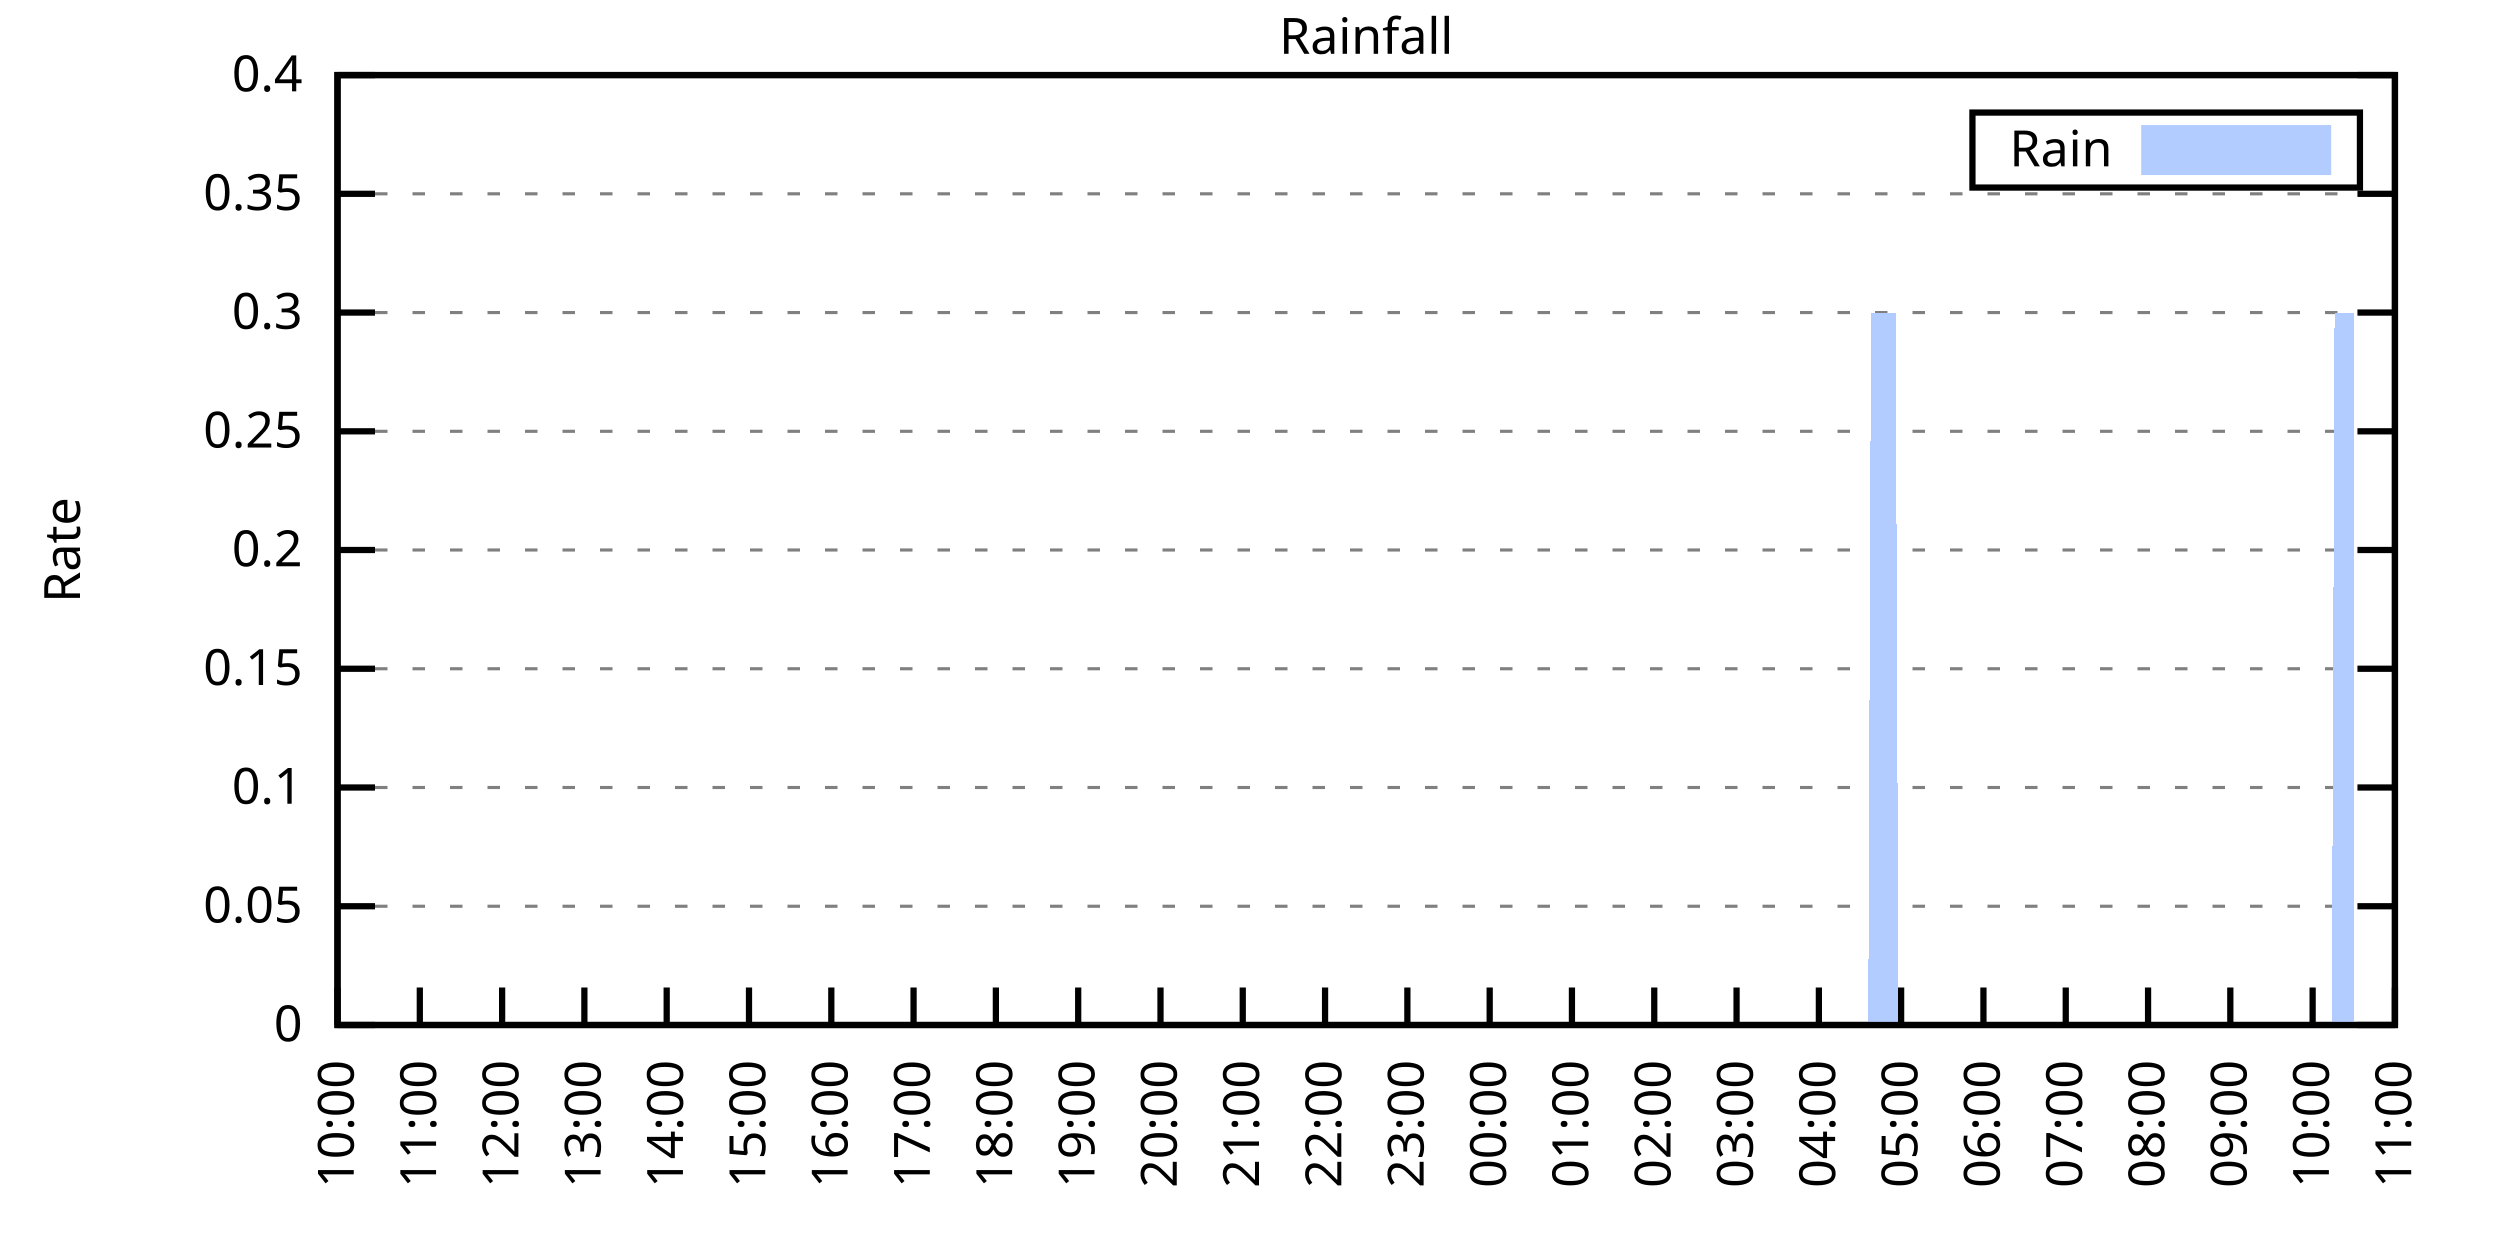
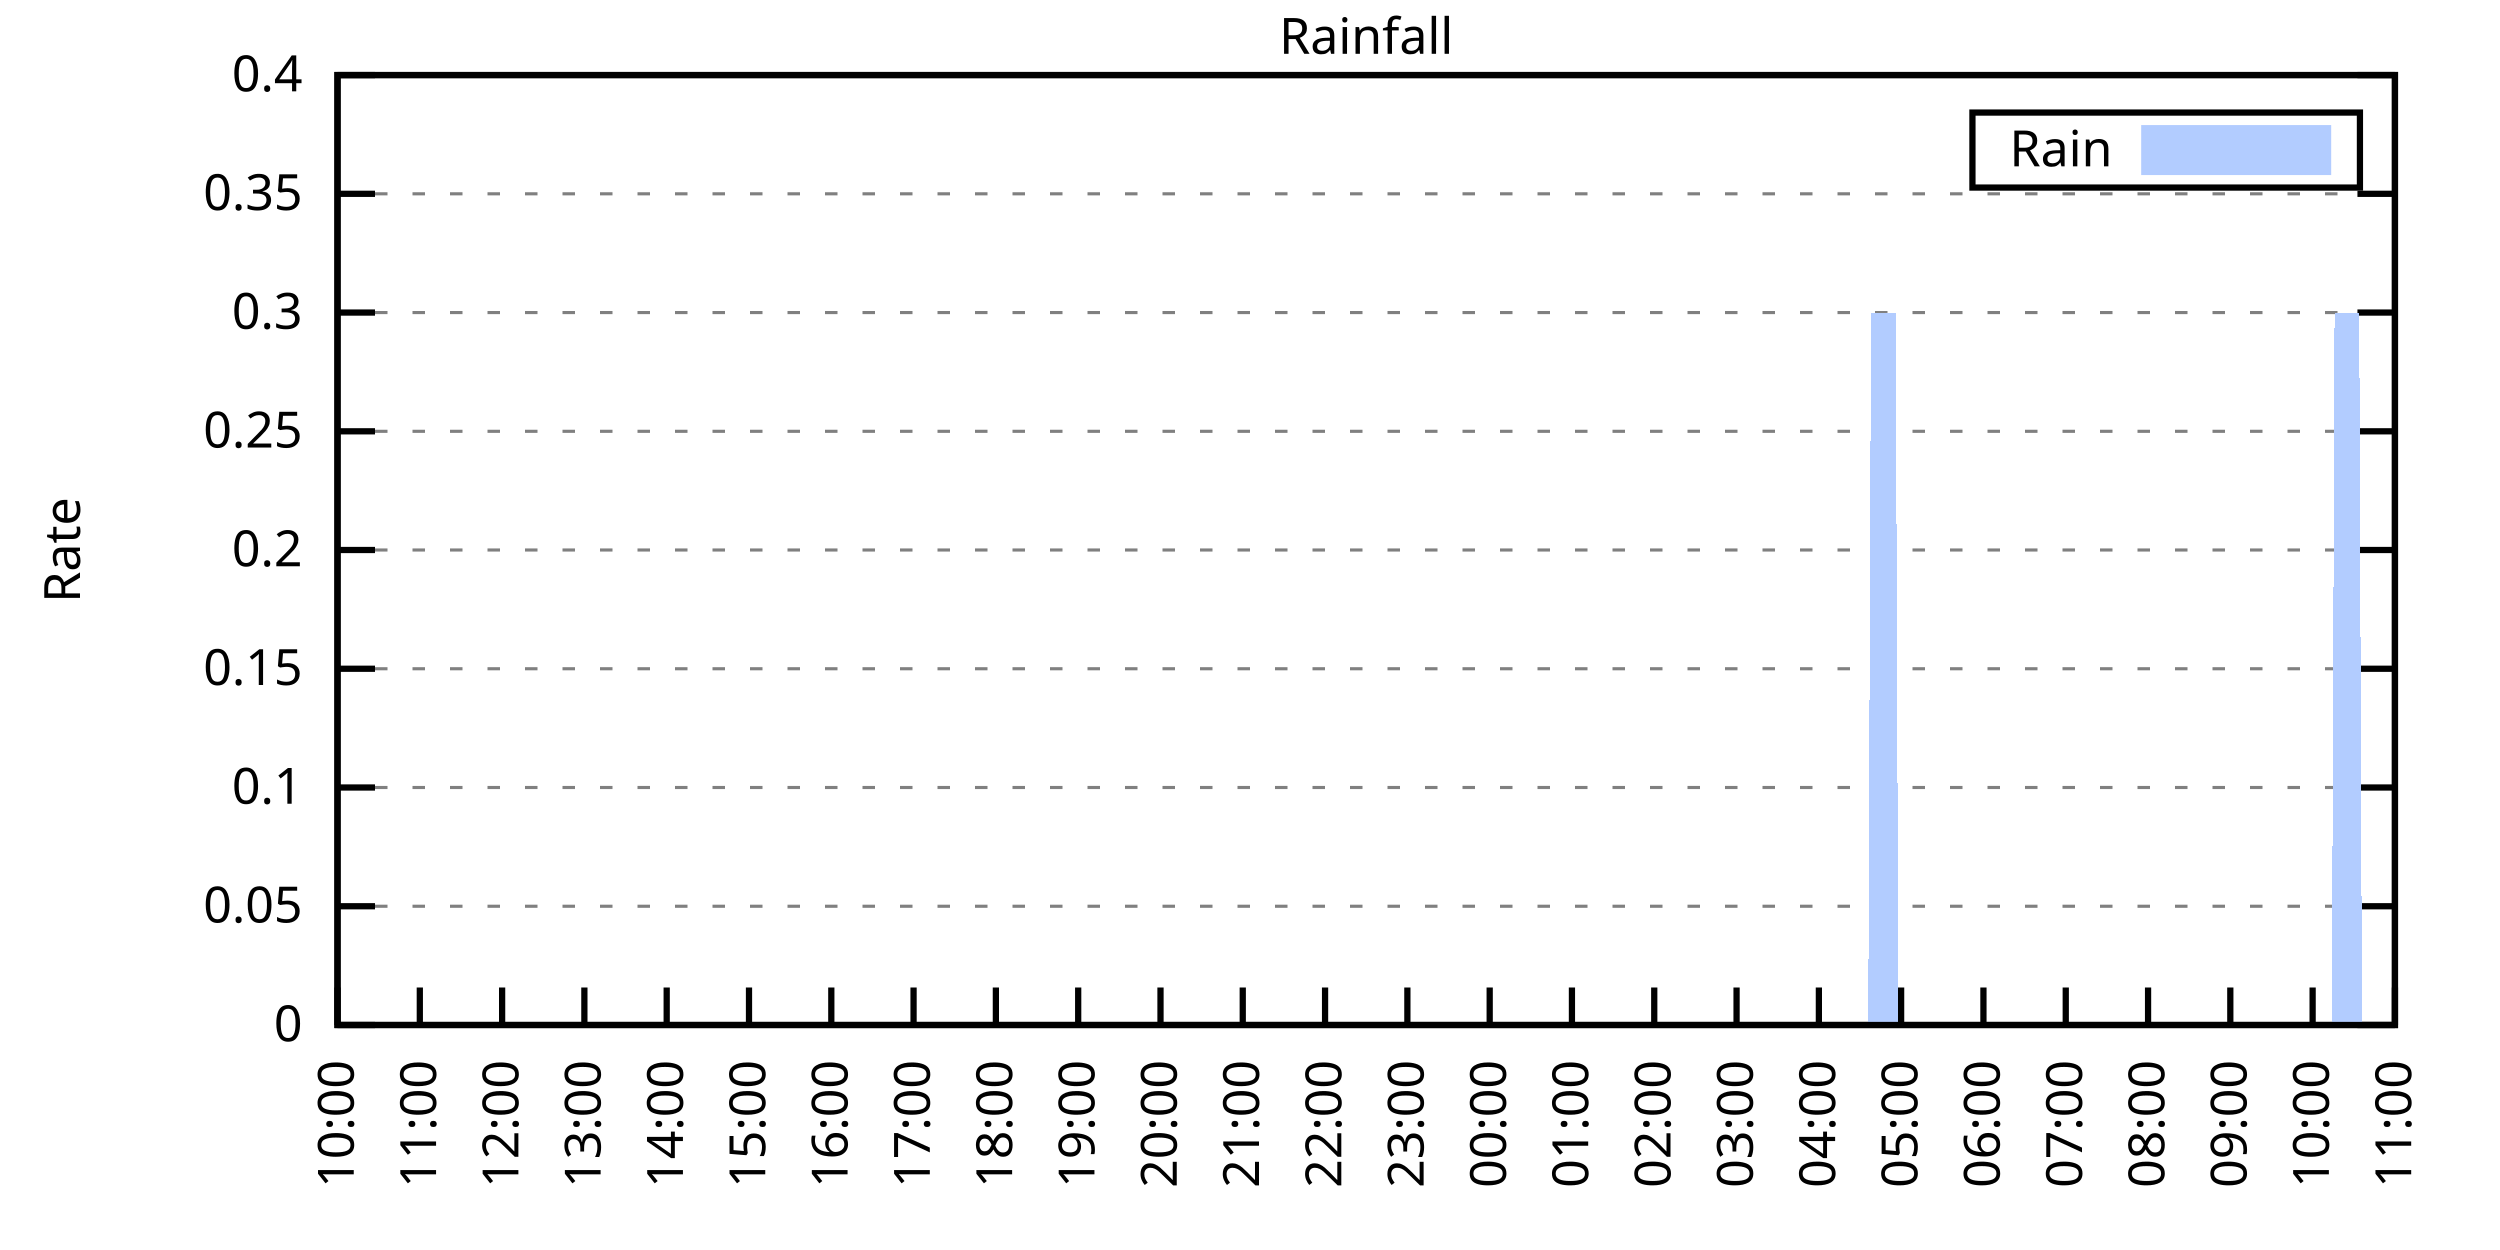
<svg xmlns="http://www.w3.org/2000/svg" xmlns:xlink="http://www.w3.org/1999/xlink" width="400" height="200" viewBox="0 0 400 200">
  <g id="gnuplot_canvas">
    <rect x="0" y="0" width="400" height="200" fill="none" />
    <defs>
      <circle id="gpDot" r="0.5" stroke-width="0.5" stroke="currentColor" />
      <path id="gpPt0" stroke-width="0.333" stroke="currentColor" d="M-1,0 h2 M0,-1 v2" />
      <path id="gpPt1" stroke-width="0.333" stroke="currentColor" d="M-1,-1 L1,1 M1,-1 L-1,1" />
      <path id="gpPt2" stroke-width="0.333" stroke="currentColor" d="M-1,0 L1,0 M0,-1 L0,1 M-1,-1 L1,1 M-1,1 L1,-1" />
      <rect id="gpPt3" stroke-width="0.333" stroke="currentColor" x="-1" y="-1" width="2" height="2" />
      <rect id="gpPt4" stroke-width="0.333" stroke="currentColor" fill="currentColor" x="-1" y="-1" width="2" height="2" />
      <circle id="gpPt5" stroke-width="0.333" stroke="currentColor" cx="0" cy="0" r="1" />
      <use xlink:href="#gpPt5" id="gpPt6" fill="currentColor" stroke="none" />
      <path id="gpPt7" stroke-width="0.333" stroke="currentColor" d="M0,-1.33 L-1.33,0.67 L1.33,0.67 z" />
      <use xlink:href="#gpPt7" id="gpPt8" fill="currentColor" stroke="none" />
      <use xlink:href="#gpPt7" id="gpPt9" stroke="currentColor" transform="rotate(180)" />
      <use xlink:href="#gpPt9" id="gpPt10" fill="currentColor" stroke="none" />
      <use xlink:href="#gpPt3" id="gpPt11" stroke="currentColor" transform="rotate(45)" />
      <use xlink:href="#gpPt11" id="gpPt12" fill="currentColor" stroke="none" />
      <path id="gpPt13" stroke-width="0.333" stroke="currentColor" d="M0,1.330 L1.265,0.411 L0.782,-1.067 L-0.782,-1.076 L-1.265,0.411 z" />
      <use xlink:href="#gpPt13" id="gpPt14" fill="currentColor" stroke="none" />
      <filter id="textbox" filterUnits="objectBoundingBox" x="0" y="0" height="1" width="1">
        <feFlood flood-color="white" flood-opacity="1" result="bgnd" />
        <feComposite in="SourceGraphic" in2="bgnd" operator="atop" />
      </filter>
      <filter id="greybox" filterUnits="objectBoundingBox" x="0" y="0" height="1" width="1">
        <feFlood flood-color="lightgrey" flood-opacity="1" result="grey" />
        <feComposite in="SourceGraphic" in2="grey" operator="atop" />
      </filter>
    </defs>
    <g fill="none" color="white" stroke="currentColor" stroke-width="1.00" stroke-linecap="butt" stroke-linejoin="miter">
</g>
    <g fill="none" color="black" stroke="currentColor" stroke-width="1.00" stroke-linecap="butt" stroke-linejoin="miter">
      <g stroke="none" shape-rendering="crispEdges">
        <polygon fill="rgb(255, 255, 255)" points="54.00,164.00 383.18,164.00 383.18,12.02 54.00,12.02 " />
      </g>
    </g>
    <g fill="none" color="black" stroke="currentColor" stroke-width="1.00" stroke-linecap="butt" stroke-linejoin="miter">
</g>
    <g fill="none" color="black" stroke="black" stroke-width="0.50" stroke-linecap="butt" stroke-linejoin="miter">
</g>
    <g fill="none" color="gray" stroke="currentColor" stroke-width="0.50" stroke-linecap="butt" stroke-linejoin="miter">
      <path stroke="gray" stroke-dasharray="2,4" class="gridline" d="M54.00,164.00 L383.19,164.00  " />
    </g>
    <g fill="none" color="gray" stroke="gray" stroke-width="1.00" stroke-linecap="butt" stroke-linejoin="miter">
</g>
    <g fill="none" color="black" stroke="currentColor" stroke-width="1.00" stroke-linecap="butt" stroke-linejoin="miter">
      <path stroke="black" d="M54.00,164.00 L60.00,164.00 M383.19,164.00 L377.19,164.00  " />
      <g transform="translate(48.40,166.60)" stroke="none" fill="black" font-family="Sans" font-size="8.00" text-anchor="end">
        <text>
          <tspan font-family="Sans"> 0</tspan>
        </text>
      </g>
    </g>
    <g fill="none" color="black" stroke="currentColor" stroke-width="1.00" stroke-linecap="butt" stroke-linejoin="miter">
</g>
    <g fill="none" color="black" stroke="black" stroke-width="0.50" stroke-linecap="butt" stroke-linejoin="miter">
</g>
    <g fill="none" color="gray" stroke="currentColor" stroke-width="0.50" stroke-linecap="butt" stroke-linejoin="miter">
      <path stroke="gray" stroke-dasharray="2,4" class="gridline" d="M54.00,145.00 L383.19,145.00  " />
    </g>
    <g fill="none" color="gray" stroke="gray" stroke-width="1.00" stroke-linecap="butt" stroke-linejoin="miter">
</g>
    <g fill="none" color="black" stroke="currentColor" stroke-width="1.00" stroke-linecap="butt" stroke-linejoin="miter">
      <path stroke="black" d="M54.00,145.00 L60.00,145.00 M383.19,145.00 L377.19,145.00  " />
      <g transform="translate(48.40,147.60)" stroke="none" fill="black" font-family="Sans" font-size="8.00" text-anchor="end">
        <text>
          <tspan font-family="Sans"> 0.05</tspan>
        </text>
      </g>
    </g>
    <g fill="none" color="black" stroke="currentColor" stroke-width="1.00" stroke-linecap="butt" stroke-linejoin="miter">
</g>
    <g fill="none" color="black" stroke="black" stroke-width="0.50" stroke-linecap="butt" stroke-linejoin="miter">
</g>
    <g fill="none" color="gray" stroke="currentColor" stroke-width="0.50" stroke-linecap="butt" stroke-linejoin="miter">
      <path stroke="gray" stroke-dasharray="2,4" class="gridline" d="M54.00,126.00 L383.19,126.00  " />
    </g>
    <g fill="none" color="gray" stroke="gray" stroke-width="1.00" stroke-linecap="butt" stroke-linejoin="miter">
</g>
    <g fill="none" color="black" stroke="currentColor" stroke-width="1.00" stroke-linecap="butt" stroke-linejoin="miter">
      <path stroke="black" d="M54.00,126.00 L60.00,126.00 M383.19,126.00 L377.19,126.00  " />
      <g transform="translate(48.40,128.60)" stroke="none" fill="black" font-family="Sans" font-size="8.00" text-anchor="end">
        <text>
          <tspan font-family="Sans"> 0.1</tspan>
        </text>
      </g>
    </g>
    <g fill="none" color="black" stroke="currentColor" stroke-width="1.00" stroke-linecap="butt" stroke-linejoin="miter">
</g>
    <g fill="none" color="black" stroke="black" stroke-width="0.50" stroke-linecap="butt" stroke-linejoin="miter">
</g>
    <g fill="none" color="gray" stroke="currentColor" stroke-width="0.50" stroke-linecap="butt" stroke-linejoin="miter">
      <path stroke="gray" stroke-dasharray="2,4" class="gridline" d="M54.00,107.00 L383.19,107.00  " />
    </g>
    <g fill="none" color="gray" stroke="gray" stroke-width="1.00" stroke-linecap="butt" stroke-linejoin="miter">
</g>
    <g fill="none" color="black" stroke="currentColor" stroke-width="1.00" stroke-linecap="butt" stroke-linejoin="miter">
      <path stroke="black" d="M54.00,107.00 L60.00,107.00 M383.19,107.00 L377.19,107.00  " />
      <g transform="translate(48.40,109.60)" stroke="none" fill="black" font-family="Sans" font-size="8.00" text-anchor="end">
        <text>
          <tspan font-family="Sans"> 0.15</tspan>
        </text>
      </g>
    </g>
    <g fill="none" color="black" stroke="currentColor" stroke-width="1.00" stroke-linecap="butt" stroke-linejoin="miter">
</g>
    <g fill="none" color="black" stroke="black" stroke-width="0.50" stroke-linecap="butt" stroke-linejoin="miter">
</g>
    <g fill="none" color="gray" stroke="currentColor" stroke-width="0.50" stroke-linecap="butt" stroke-linejoin="miter">
      <path stroke="gray" stroke-dasharray="2,4" class="gridline" d="M54.00,88.00 L383.19,88.00  " />
    </g>
    <g fill="none" color="gray" stroke="gray" stroke-width="1.00" stroke-linecap="butt" stroke-linejoin="miter">
</g>
    <g fill="none" color="black" stroke="currentColor" stroke-width="1.00" stroke-linecap="butt" stroke-linejoin="miter">
      <path stroke="black" d="M54.00,88.00 L60.00,88.00 M383.19,88.00 L377.19,88.00  " />
      <g transform="translate(48.40,90.60)" stroke="none" fill="black" font-family="Sans" font-size="8.00" text-anchor="end">
        <text>
          <tspan font-family="Sans"> 0.2</tspan>
        </text>
      </g>
    </g>
    <g fill="none" color="black" stroke="currentColor" stroke-width="1.00" stroke-linecap="butt" stroke-linejoin="miter">
</g>
    <g fill="none" color="black" stroke="black" stroke-width="0.50" stroke-linecap="butt" stroke-linejoin="miter">
</g>
    <g fill="none" color="gray" stroke="currentColor" stroke-width="0.50" stroke-linecap="butt" stroke-linejoin="miter">
      <path stroke="gray" stroke-dasharray="2,4" class="gridline" d="M54.00,69.01 L383.19,69.01  " />
    </g>
    <g fill="none" color="gray" stroke="gray" stroke-width="1.00" stroke-linecap="butt" stroke-linejoin="miter">
</g>
    <g fill="none" color="black" stroke="currentColor" stroke-width="1.00" stroke-linecap="butt" stroke-linejoin="miter">
      <path stroke="black" d="M54.00,69.01 L60.00,69.01 M383.19,69.01 L377.19,69.01  " />
      <g transform="translate(48.40,71.61)" stroke="none" fill="black" font-family="Sans" font-size="8.00" text-anchor="end">
        <text>
          <tspan font-family="Sans"> 0.25</tspan>
        </text>
      </g>
    </g>
    <g fill="none" color="black" stroke="currentColor" stroke-width="1.00" stroke-linecap="butt" stroke-linejoin="miter">
</g>
    <g fill="none" color="black" stroke="black" stroke-width="0.50" stroke-linecap="butt" stroke-linejoin="miter">
</g>
    <g fill="none" color="gray" stroke="currentColor" stroke-width="0.50" stroke-linecap="butt" stroke-linejoin="miter">
      <path stroke="gray" stroke-dasharray="2,4" class="gridline" d="M54.00,50.01 L383.19,50.01  " />
    </g>
    <g fill="none" color="gray" stroke="gray" stroke-width="1.00" stroke-linecap="butt" stroke-linejoin="miter">
</g>
    <g fill="none" color="black" stroke="currentColor" stroke-width="1.00" stroke-linecap="butt" stroke-linejoin="miter">
      <path stroke="black" d="M54.00,50.01 L60.00,50.01 M383.19,50.01 L377.19,50.01  " />
      <g transform="translate(48.40,52.61)" stroke="none" fill="black" font-family="Sans" font-size="8.00" text-anchor="end">
        <text>
          <tspan font-family="Sans"> 0.3</tspan>
        </text>
      </g>
    </g>
    <g fill="none" color="black" stroke="currentColor" stroke-width="1.00" stroke-linecap="butt" stroke-linejoin="miter">
</g>
    <g fill="none" color="black" stroke="black" stroke-width="0.50" stroke-linecap="butt" stroke-linejoin="miter">
</g>
    <g fill="none" color="gray" stroke="currentColor" stroke-width="0.50" stroke-linecap="butt" stroke-linejoin="miter">
      <path stroke="gray" stroke-dasharray="2,4" class="gridline" d="M54.00,31.01 L383.19,31.01  " />
    </g>
    <g fill="none" color="gray" stroke="gray" stroke-width="1.00" stroke-linecap="butt" stroke-linejoin="miter">
</g>
    <g fill="none" color="black" stroke="currentColor" stroke-width="1.00" stroke-linecap="butt" stroke-linejoin="miter">
      <path stroke="black" d="M54.00,31.01 L60.00,31.01 M383.19,31.01 L377.19,31.01  " />
      <g transform="translate(48.40,33.61)" stroke="none" fill="black" font-family="Sans" font-size="8.00" text-anchor="end">
        <text>
          <tspan font-family="Sans"> 0.35</tspan>
        </text>
      </g>
    </g>
    <g fill="none" color="black" stroke="currentColor" stroke-width="1.00" stroke-linecap="butt" stroke-linejoin="miter">
</g>
    <g fill="none" color="black" stroke="black" stroke-width="0.50" stroke-linecap="butt" stroke-linejoin="miter">
</g>
    <g fill="none" color="gray" stroke="currentColor" stroke-width="0.50" stroke-linecap="butt" stroke-linejoin="miter">
      <path stroke="gray" stroke-dasharray="2,4" class="gridline" d="M54.00,12.01 L383.19,12.01  " />
    </g>
    <g fill="none" color="gray" stroke="gray" stroke-width="1.00" stroke-linecap="butt" stroke-linejoin="miter">
</g>
    <g fill="none" color="black" stroke="currentColor" stroke-width="1.00" stroke-linecap="butt" stroke-linejoin="miter">
      <path stroke="black" d="M54.00,12.01 L60.00,12.01 M383.19,12.01 L377.19,12.01  " />
      <g transform="translate(48.40,14.61)" stroke="none" fill="black" font-family="Sans" font-size="8.00" text-anchor="end">
        <text>
          <tspan font-family="Sans"> 0.4</tspan>
        </text>
      </g>
    </g>
    <g fill="none" color="black" stroke="currentColor" stroke-width="1.00" stroke-linecap="butt" stroke-linejoin="miter">
      <path stroke="black" d="M54.00,164.00 L54.00,158.00  " />
      <g transform="translate(56.60,169.60) rotate(270.00)" stroke="none" fill="black" font-family="Sans" font-size="8.00" text-anchor="end">
        <text>
          <tspan font-family="Sans">10:00</tspan>
        </text>
      </g>
    </g>
    <g fill="none" color="black" stroke="currentColor" stroke-width="1.00" stroke-linecap="butt" stroke-linejoin="miter">
      <path stroke="black" d="M67.17,164.00 L67.17,158.00  " />
      <g transform="translate(69.77,169.60) rotate(270.00)" stroke="none" fill="black" font-family="Sans" font-size="8.00" text-anchor="end">
        <text>
          <tspan font-family="Sans">11:00</tspan>
        </text>
      </g>
    </g>
    <g fill="none" color="black" stroke="currentColor" stroke-width="1.00" stroke-linecap="butt" stroke-linejoin="miter">
      <path stroke="black" d="M80.34,164.00 L80.34,158.00  " />
      <g transform="translate(82.94,169.60) rotate(270.00)" stroke="none" fill="black" font-family="Sans" font-size="8.00" text-anchor="end">
        <text>
          <tspan font-family="Sans">12:00</tspan>
        </text>
      </g>
    </g>
    <g fill="none" color="black" stroke="currentColor" stroke-width="1.00" stroke-linecap="butt" stroke-linejoin="miter">
      <path stroke="black" d="M93.50,164.00 L93.50,158.00  " />
      <g transform="translate(96.10,169.60) rotate(270.00)" stroke="none" fill="black" font-family="Sans" font-size="8.00" text-anchor="end">
        <text>
          <tspan font-family="Sans">13:00</tspan>
        </text>
      </g>
    </g>
    <g fill="none" color="black" stroke="currentColor" stroke-width="1.00" stroke-linecap="butt" stroke-linejoin="miter">
      <path stroke="black" d="M106.67,164.00 L106.67,158.00  " />
      <g transform="translate(109.27,169.60) rotate(270.00)" stroke="none" fill="black" font-family="Sans" font-size="8.00" text-anchor="end">
        <text>
          <tspan font-family="Sans">14:00</tspan>
        </text>
      </g>
    </g>
    <g fill="none" color="black" stroke="currentColor" stroke-width="1.00" stroke-linecap="butt" stroke-linejoin="miter">
      <path stroke="black" d="M119.84,164.00 L119.84,158.00  " />
      <g transform="translate(122.44,169.60) rotate(270.00)" stroke="none" fill="black" font-family="Sans" font-size="8.00" text-anchor="end">
        <text>
          <tspan font-family="Sans">15:00</tspan>
        </text>
      </g>
    </g>
    <g fill="none" color="black" stroke="currentColor" stroke-width="1.00" stroke-linecap="butt" stroke-linejoin="miter">
      <path stroke="black" d="M133.01,164.00 L133.01,158.00  " />
      <g transform="translate(135.61,169.60) rotate(270.00)" stroke="none" fill="black" font-family="Sans" font-size="8.00" text-anchor="end">
        <text>
          <tspan font-family="Sans">16:00</tspan>
        </text>
      </g>
    </g>
    <g fill="none" color="black" stroke="currentColor" stroke-width="1.00" stroke-linecap="butt" stroke-linejoin="miter">
      <path stroke="black" d="M146.17,164.00 L146.17,158.00  " />
      <g transform="translate(148.77,169.60) rotate(270.00)" stroke="none" fill="black" font-family="Sans" font-size="8.00" text-anchor="end">
        <text>
          <tspan font-family="Sans">17:00</tspan>
        </text>
      </g>
    </g>
    <g fill="none" color="black" stroke="currentColor" stroke-width="1.00" stroke-linecap="butt" stroke-linejoin="miter">
      <path stroke="black" d="M159.34,164.00 L159.34,158.00  " />
      <g transform="translate(161.94,169.60) rotate(270.00)" stroke="none" fill="black" font-family="Sans" font-size="8.00" text-anchor="end">
        <text>
          <tspan font-family="Sans">18:00</tspan>
        </text>
      </g>
    </g>
    <g fill="none" color="black" stroke="currentColor" stroke-width="1.00" stroke-linecap="butt" stroke-linejoin="miter">
      <path stroke="black" d="M172.51,164.00 L172.51,158.00  " />
      <g transform="translate(175.11,169.60) rotate(270.00)" stroke="none" fill="black" font-family="Sans" font-size="8.00" text-anchor="end">
        <text>
          <tspan font-family="Sans">19:00</tspan>
        </text>
      </g>
    </g>
    <g fill="none" color="black" stroke="currentColor" stroke-width="1.00" stroke-linecap="butt" stroke-linejoin="miter">
      <path stroke="black" d="M185.68,164.00 L185.68,158.00  " />
      <g transform="translate(188.28,169.60) rotate(270.00)" stroke="none" fill="black" font-family="Sans" font-size="8.00" text-anchor="end">
        <text>
          <tspan font-family="Sans">20:00</tspan>
        </text>
      </g>
    </g>
    <g fill="none" color="black" stroke="currentColor" stroke-width="1.00" stroke-linecap="butt" stroke-linejoin="miter">
      <path stroke="black" d="M198.84,164.00 L198.84,158.00  " />
      <g transform="translate(201.44,169.60) rotate(270.00)" stroke="none" fill="black" font-family="Sans" font-size="8.00" text-anchor="end">
        <text>
          <tspan font-family="Sans">21:00</tspan>
        </text>
      </g>
    </g>
    <g fill="none" color="black" stroke="currentColor" stroke-width="1.00" stroke-linecap="butt" stroke-linejoin="miter">
      <path stroke="black" d="M212.01,164.00 L212.01,158.00  " />
      <g transform="translate(214.61,169.60) rotate(270.00)" stroke="none" fill="black" font-family="Sans" font-size="8.00" text-anchor="end">
        <text>
          <tspan font-family="Sans">22:00</tspan>
        </text>
      </g>
    </g>
    <g fill="none" color="black" stroke="currentColor" stroke-width="1.00" stroke-linecap="butt" stroke-linejoin="miter">
      <path stroke="black" d="M225.18,164.00 L225.18,158.00  " />
      <g transform="translate(227.78,169.60) rotate(270.00)" stroke="none" fill="black" font-family="Sans" font-size="8.00" text-anchor="end">
        <text>
          <tspan font-family="Sans">23:00</tspan>
        </text>
      </g>
    </g>
    <g fill="none" color="black" stroke="currentColor" stroke-width="1.00" stroke-linecap="butt" stroke-linejoin="miter">
      <path stroke="black" d="M238.35,164.00 L238.35,158.00  " />
      <g transform="translate(240.95,169.60) rotate(270.00)" stroke="none" fill="black" font-family="Sans" font-size="8.00" text-anchor="end">
        <text>
          <tspan font-family="Sans">00:00</tspan>
        </text>
      </g>
    </g>
    <g fill="none" color="black" stroke="currentColor" stroke-width="1.00" stroke-linecap="butt" stroke-linejoin="miter">
      <path stroke="black" d="M251.51,164.00 L251.51,158.00  " />
      <g transform="translate(254.11,169.60) rotate(270.00)" stroke="none" fill="black" font-family="Sans" font-size="8.00" text-anchor="end">
        <text>
          <tspan font-family="Sans">01:00</tspan>
        </text>
      </g>
    </g>
    <g fill="none" color="black" stroke="currentColor" stroke-width="1.00" stroke-linecap="butt" stroke-linejoin="miter">
      <path stroke="black" d="M264.68,164.00 L264.68,158.00  " />
      <g transform="translate(267.28,169.60) rotate(270.00)" stroke="none" fill="black" font-family="Sans" font-size="8.00" text-anchor="end">
        <text>
          <tspan font-family="Sans">02:00</tspan>
        </text>
      </g>
    </g>
    <g fill="none" color="black" stroke="currentColor" stroke-width="1.00" stroke-linecap="butt" stroke-linejoin="miter">
      <path stroke="black" d="M277.85,164.00 L277.85,158.00  " />
      <g transform="translate(280.45,169.60) rotate(270.00)" stroke="none" fill="black" font-family="Sans" font-size="8.00" text-anchor="end">
        <text>
          <tspan font-family="Sans">03:00</tspan>
        </text>
      </g>
    </g>
    <g fill="none" color="black" stroke="currentColor" stroke-width="1.00" stroke-linecap="butt" stroke-linejoin="miter">
      <path stroke="black" d="M291.02,164.00 L291.02,158.00  " />
      <g transform="translate(293.62,169.60) rotate(270.00)" stroke="none" fill="black" font-family="Sans" font-size="8.00" text-anchor="end">
        <text>
          <tspan font-family="Sans">04:00</tspan>
        </text>
      </g>
    </g>
    <g fill="none" color="black" stroke="currentColor" stroke-width="1.00" stroke-linecap="butt" stroke-linejoin="miter">
      <path stroke="black" d="M304.18,164.00 L304.18,158.00  " />
      <g transform="translate(306.78,169.60) rotate(270.00)" stroke="none" fill="black" font-family="Sans" font-size="8.00" text-anchor="end">
        <text>
          <tspan font-family="Sans">05:00</tspan>
        </text>
      </g>
    </g>
    <g fill="none" color="black" stroke="currentColor" stroke-width="1.00" stroke-linecap="butt" stroke-linejoin="miter">
      <path stroke="black" d="M317.35,164.00 L317.35,158.00  " />
      <g transform="translate(319.95,169.60) rotate(270.00)" stroke="none" fill="black" font-family="Sans" font-size="8.00" text-anchor="end">
        <text>
          <tspan font-family="Sans">06:00</tspan>
        </text>
      </g>
    </g>
    <g fill="none" color="black" stroke="currentColor" stroke-width="1.00" stroke-linecap="butt" stroke-linejoin="miter">
      <path stroke="black" d="M330.52,164.00 L330.52,158.00  " />
      <g transform="translate(333.12,169.60) rotate(270.00)" stroke="none" fill="black" font-family="Sans" font-size="8.00" text-anchor="end">
        <text>
          <tspan font-family="Sans">07:00</tspan>
        </text>
      </g>
    </g>
    <g fill="none" color="black" stroke="currentColor" stroke-width="1.00" stroke-linecap="butt" stroke-linejoin="miter">
      <path stroke="black" d="M343.69,164.00 L343.69,158.00  " />
      <g transform="translate(346.29,169.60) rotate(270.00)" stroke="none" fill="black" font-family="Sans" font-size="8.00" text-anchor="end">
        <text>
          <tspan font-family="Sans">08:00</tspan>
        </text>
      </g>
    </g>
    <g fill="none" color="black" stroke="currentColor" stroke-width="1.00" stroke-linecap="butt" stroke-linejoin="miter">
      <path stroke="black" d="M356.85,164.00 L356.85,158.00  " />
      <g transform="translate(359.45,169.60) rotate(270.00)" stroke="none" fill="black" font-family="Sans" font-size="8.00" text-anchor="end">
        <text>
          <tspan font-family="Sans">09:00</tspan>
        </text>
      </g>
    </g>
    <g fill="none" color="black" stroke="currentColor" stroke-width="1.00" stroke-linecap="butt" stroke-linejoin="miter">
      <path stroke="black" d="M370.02,164.00 L370.02,158.00  " />
      <g transform="translate(372.62,169.60) rotate(270.00)" stroke="none" fill="black" font-family="Sans" font-size="8.00" text-anchor="end">
        <text>
          <tspan font-family="Sans">10:00</tspan>
        </text>
      </g>
    </g>
    <g fill="none" color="black" stroke="currentColor" stroke-width="1.00" stroke-linecap="butt" stroke-linejoin="miter">
      <path stroke="black" d="M383.19,164.00 L383.19,158.00  " />
      <g transform="translate(385.79,169.60) rotate(270.00)" stroke="none" fill="black" font-family="Sans" font-size="8.00" text-anchor="end">
        <text>
          <tspan font-family="Sans">11:00</tspan>
        </text>
      </g>
    </g>
    <g fill="none" color="black" stroke="currentColor" stroke-width="1.00" stroke-linecap="butt" stroke-linejoin="miter">
</g>
    <g fill="none" color="black" stroke="currentColor" stroke-width="1.00" stroke-linecap="butt" stroke-linejoin="miter">
      <path stroke="black" d="M54.00,12.01 L54.00,164.00 L383.19,164.00 L383.19,12.01 L54.00,12.01 Z  " />
    </g>
    <g fill="none" color="black" stroke="currentColor" stroke-width="1.00" stroke-linecap="butt" stroke-linejoin="miter">
</g>
    <g fill="none" color="black" stroke="currentColor" stroke-width="1.00" stroke-linecap="butt" stroke-linejoin="miter">
      <path stroke="black" d="M315.59,30.01 L315.59,18.01 L377.59,18.01 L377.59,30.01 L315.59,30.01 Z  " />
    </g>
    <g id="Rainfall_plot_1">
      <g fill="none" color="white" stroke="black" stroke-width="2.00" stroke-linecap="butt" stroke-linejoin="miter">
</g>
      <g fill="none" color="black" stroke="currentColor" stroke-width="2.00" stroke-linecap="butt" stroke-linejoin="miter">
        <g transform="translate(337.99,26.61)" stroke="none" fill="black" font-family="Sans" font-size="8.00" text-anchor="end">
          <text>
            <tspan font-family="Sans">Rain</tspan>
          </text>
        </g>
      </g>
      <g fill="none" color="black" stroke="currentColor" stroke-width="2.00" stroke-linecap="butt" stroke-linejoin="miter">
        <g stroke="none" shape-rendering="crispEdges">
          <polygon fill="rgb(178, 204, 255)" points="343.59,27.01 371.99,27.01 371.99,21.01 343.59,21.01 " />
        </g>
        <path stroke="rgb(178, 204, 255)" d="M343.59,27.01 L371.99,27.01 L371.99,21.01 L343.59,21.01 L343.59,27.01 Z  " />
      </g>
      <g fill="none" color="black" stroke="currentColor" stroke-width="2.00" stroke-linecap="butt" stroke-linejoin="miter">
        <g stroke="none" shape-rendering="crispEdges">
-           <polygon fill="rgb(178, 204, 255)" points="61.02,164.00 61.46,164.00 61.90,164.00 62.34,164.00 62.78,164.00 63.22,164.00 63.66,164.00 64.10,164.00 64.53,164.00 64.97,164.00 65.41,164.00 65.85,164.00 66.29,164.00 66.73,164.00 67.17,164.00 67.61,164.00 68.05,164.00 68.48,164.00 68.92,164.00 69.36,164.00 69.80,164.00 70.24,164.00 70.68,164.00 71.12,164.00 71.56,164.00 72.00,164.00 72.43,164.00 72.87,164.00 73.31,164.00 73.75,164.00 74.19,164.00 74.63,164.00 75.07,164.00 75.51,164.00 75.95,164.00 76.38,164.00 76.82,164.00 77.26,164.00 77.70,164.00 78.14,164.00 78.58,164.00 79.02,164.00 79.46,164.00 79.90,164.00 80.34,164.00 80.77,164.00 81.21,164.00 81.65,164.00 82.09,164.00 82.53,164.00 82.97,164.00 83.41,164.00 83.85,164.00 84.29,164.00 84.72,164.00 85.16,164.00 85.60,164.00 86.04,164.00 86.48,164.00 86.92,164.00 87.36,164.00 87.80,164.00 88.24,164.00 88.67,164.00 89.11,164.00 89.55,164.00 89.99,164.00 90.43,164.00 90.87,164.00 91.31,164.00 91.75,164.00 92.19,164.00 92.62,164.00 93.06,164.00 93.50,164.00 93.94,164.00 94.38,164.00 94.82,164.00 95.26,164.00 95.70,164.00 96.14,164.00 96.58,164.00 97.01,164.00 97.45,164.00 97.89,164.00 98.33,164.00 98.77,164.00 99.21,164.00 99.65,164.00 100.09,164.00 100.53,164.00 100.96,164.00 101.40,164.00 101.84,164.00 102.28,164.00 102.72,164.00 103.16,164.00 103.60,164.00 104.04,164.00 104.48,164.00 104.91,164.00 105.35,164.00 105.79,164.00 106.23,164.00 106.67,164.00 107.11,164.00 107.55,164.00 107.99,164.00 108.43,164.00 108.87,164.00 109.30,164.00 109.74,164.00 110.18,164.00 110.62,164.00 111.06,164.00 111.50,164.00 111.94,164.00 112.38,164.00 112.82,164.00 113.25,164.00 113.69,164.00 114.13,164.00 114.57,164.00 115.01,164.00 115.45,164.00 115.89,164.00 116.33,164.00 116.77,164.00 117.20,164.00 117.64,164.00 118.08,164.00 118.52,164.00 118.96,164.00 119.40,164.00 119.84,164.00 120.28,164.00 120.72,164.00 121.15,164.00 121.59,164.00 122.03,164.00 122.47,164.00 122.91,164.00 123.35,164.00 123.79,164.00 124.23,164.00 124.67,164.00 125.11,164.00 125.54,164.00 125.98,164.00 126.42,164.00 126.86,164.00 127.30,164.00 127.74,164.00 128.18,164.00 128.62,164.00 129.06,164.00 129.49,164.00 129.93,164.00 130.37,164.00 130.81,164.00 131.25,164.00 131.69,164.00 132.13,164.00 132.57,164.00 133.01,164.00 133.44,164.00 133.88,164.00 134.32,164.00 134.76,164.00 135.20,164.00 135.64,164.00 136.08,164.00 136.52,164.00 136.96,164.00 137.39,164.00 137.83,164.00 138.27,164.00 138.71,164.00 139.15,164.00 139.59,164.00 140.03,164.00 140.47,164.00 140.91,164.00 141.35,164.00 141.78,164.00 142.22,164.00 142.66,164.00 143.10,164.00 143.54,164.00 143.98,164.00 144.42,164.00 144.86,164.00 145.30,164.00 145.73,164.00 146.17,164.00 146.61,164.00 147.05,164.00 147.49,164.00 147.93,164.00 148.37,164.00 148.81,164.00 149.25,164.00 149.68,164.00 150.12,164.00 150.56,164.00 151.00,164.00 151.44,164.00 151.88,164.00 152.32,164.00 152.76,164.00 153.20,164.00 153.63,164.00 154.07,164.00 154.51,164.00 154.95,164.00 155.39,164.00 155.83,164.00 156.27,164.00 156.71,164.00 157.15,164.00 157.59,164.00 158.02,164.00 158.46,164.00 158.90,164.00 159.34,164.00 159.78,164.00 160.22,164.00 160.66,164.00 161.10,164.00 161.54,164.00 161.97,164.00 162.41,164.00 162.85,164.00 163.29,164.00 163.73,164.00 164.17,164.00 164.61,164.00 165.05,164.00 165.49,164.00 165.92,164.00 166.36,164.00 166.80,164.00 167.24,164.00 167.68,164.00 168.12,164.00 168.56,164.00 169.00,164.00 169.44,164.00 169.87,164.00 170.31,164.00 170.75,164.00 171.19,164.00 171.63,164.00 172.07,164.00 172.51,164.00 172.95,164.00 173.39,164.00 173.83,164.00 174.26,164.00 174.70,164.00 175.14,164.00 175.58,164.00 176.02,164.00 176.46,164.00 176.90,164.00 177.34,164.00 177.78,164.00 178.21,164.00 178.65,164.00 179.09,164.00 179.53,164.00 179.97,164.00 180.41,164.00 180.85,164.00 181.29,164.00 181.73,164.00 182.16,164.00 182.60,164.00 183.04,164.00 183.48,164.00 183.92,164.00 184.36,164.00 184.80,164.00 185.24,164.00 185.68,164.00 186.11,164.00 186.55,164.00 186.99,164.00 187.43,164.00 187.87,164.00 188.31,164.00 188.75,164.00 189.19,164.00 189.63,164.00 190.07,164.00 190.50,164.00 190.94,164.00 191.38,164.00 191.82,164.00 192.26,164.00 192.70,164.00 193.14,164.00 193.58,164.00 194.02,164.00 194.45,164.00 194.89,164.00 195.33,164.00 195.77,164.00 196.21,164.00 196.65,164.00 197.09,164.00 197.53,164.00 197.97,164.00 198.40,164.00 198.84,164.00 199.28,164.00 199.72,164.00 200.16,164.00 200.60,164.00 201.04,164.00 201.48,164.00 201.92,164.00 202.35,164.00 202.79,164.00 203.23,164.00 203.67,164.00 204.11,164.00 204.55,164.00 204.99,164.00 205.43,164.00 205.87,164.00 206.31,164.00 206.74,164.00 207.18,164.00 207.62,164.00 208.06,164.00 208.50,164.00 208.94,164.00 209.38,164.00 209.82,164.00 210.26,164.00 210.69,164.00 211.13,164.00 211.57,164.00 212.01,164.00 212.45,164.00 212.89,164.00 213.33,164.00 213.77,164.00 214.21,164.00 214.64,164.00 215.08,164.00 215.52,164.00 215.96,164.00 216.40,164.00 216.84,164.00 217.28,164.00 217.72,164.00 218.16,164.00 218.60,164.00 219.03,164.00 219.47,164.00 219.91,164.00 220.35,164.00 220.79,164.00 221.23,164.00 221.67,164.00 222.11,164.00 222.55,164.00 222.98,164.00 223.42,164.00 223.86,164.00 224.30,164.00 224.74,164.00 225.18,164.00 225.62,164.00 226.06,164.00 226.50,164.00 226.93,164.00 227.37,164.00 227.81,164.00 228.25,164.00 228.69,164.00 229.13,164.00 229.57,164.00 230.01,164.00 230.45,164.00 230.88,164.00 231.32,164.00 231.76,164.00 232.20,164.00 232.64,164.00 233.08,164.00 233.52,164.00 233.96,164.00 234.40,164.00 234.84,164.00 235.27,164.00 235.71,164.00 236.15,164.00 236.59,164.00 237.03,164.00 237.47,164.00 237.91,164.00 238.35,164.00 238.79,164.00 239.22,164.00 239.66,164.00 240.10,164.00 240.54,164.00 240.98,164.00 241.42,164.00 241.86,164.00 242.30,164.00 242.74,164.00 243.17,164.00 243.61,164.00 244.05,164.00 244.49,164.00 244.93,164.00 245.37,164.00 245.81,164.00 246.25,164.00 246.69,164.00 247.12,164.00 247.56,164.00 248.00,164.00 248.44,164.00 248.88,164.00 249.32,164.00 249.76,164.00 250.20,164.00 250.64,164.00 251.08,164.00 251.51,164.00 251.95,164.00 252.39,164.00 252.83,164.00 253.27,164.00 253.71,164.00 254.15,164.00 254.59,164.00 255.03,164.00 255.46,164.00 255.90,164.00 256.34,164.00 256.78,164.00 257.22,164.00 257.66,164.00 258.10,164.00 258.54,164.00 258.98,164.00 259.41,164.00 259.85,164.00 260.29,164.00 260.73,164.00 261.17,164.00 261.61,164.00 262.05,164.00 262.49,164.00 262.93,164.00 263.36,164.00 263.80,164.00 264.24,164.00 264.68,164.00 265.12,164.00 265.56,164.00 266.00,164.00 266.44,164.00 266.88,164.00 267.32,164.00 267.75,164.00 268.19,164.00 268.63,164.00 269.07,164.00 269.51,164.00 269.95,164.00 270.39,164.00 270.83,164.00 271.27,164.00 271.70,164.00 272.14,164.00 272.58,164.00 273.02,164.00 273.46,164.00 273.90,164.00 274.34,164.00 274.78,164.00 275.22,164.00 275.65,164.00 276.09,164.00 276.53,164.00 276.97,164.00 277.41,164.00 277.85,164.00 278.29,164.00 278.73,164.00 279.17,164.00 279.60,164.00 280.04,164.00 280.48,164.00 280.92,164.00 281.36,164.00 281.80,164.00 282.24,164.00 282.68,164.00 283.12,164.00 283.56,164.00 283.99,164.00 284.43,164.00 284.87,164.00 285.31,164.00 285.75,164.00 286.19,164.00 286.63,164.00 287.07,164.00 287.51,164.00 287.94,164.00 288.38,164.00 288.82,164.00 289.26,164.00 289.70,164.00 290.14,164.00 290.58,164.00 291.02,164.00 291.46,164.00 291.89,164.00 292.33,164.00 292.77,164.00 293.21,164.00 293.65,164.00 294.09,164.00 294.53,164.00 294.97,164.00 295.41,164.00 295.84,164.00 296.28,164.00 296.72,164.00 297.16,164.00 297.60,164.00 298.04,164.00 298.48,164.00 298.92,164.00 299.36,50.01 299.80,50.01 300.23,50.01 300.67,50.01 301.11,50.01 301.55,50.01 301.99,50.01 302.43,50.01 302.87,50.01 303.31,50.01 303.75,164.00 304.18,164.00 304.62,164.00 305.06,164.00 305.50,164.00 305.94,164.00 306.38,164.00 306.82,164.00 307.26,164.00 307.70,164.00 308.13,164.00 308.57,164.00 309.01,164.00 309.45,164.00 309.89,164.00 310.33,164.00 310.77,164.00 311.21,164.00 311.65,164.00 312.08,164.00 312.52,164.00 312.96,164.00 313.40,164.00 313.84,164.00 314.28,164.00 314.72,164.00 315.16,164.00 315.60,164.00 316.04,164.00 316.47,164.00 316.91,164.00 317.35,164.00 317.79,164.00 318.23,164.00 318.67,164.00 319.11,164.00 319.55,164.00 319.99,164.00 320.42,164.00 320.86,164.00 321.30,164.00 321.74,164.00 322.18,164.00 322.62,164.00 323.06,164.00 323.50,164.00 323.94,164.00 324.37,164.00 324.81,164.00 325.25,164.00 325.69,164.00 326.13,164.00 326.57,164.00 327.01,164.00 327.45,164.00 327.89,164.00 328.33,164.00 328.76,164.00 329.20,164.00 329.64,164.00 330.08,164.00 330.52,164.00 330.96,164.00 331.40,164.00 331.84,164.00 332.28,164.00 332.71,164.00 333.15,164.00 333.59,164.00 334.03,164.00 334.47,164.00 334.91,164.00 335.35,164.00 335.79,164.00 336.23,164.00 336.66,164.00 337.10,164.00 337.54,164.00 337.98,164.00 338.42,164.00 338.86,164.00 339.30,164.00 339.74,164.00 340.18,164.00 340.61,164.00 341.05,164.00 341.49,164.00 341.93,164.00 342.37,164.00 342.81,164.00 343.25,164.00 343.69,164.00 344.13,164.00 344.57,164.00 345.00,164.00 345.44,164.00 345.88,164.00 346.32,164.00 346.76,164.00 347.20,164.00 347.64,164.00 348.08,164.00 348.52,164.00 348.95,164.00 349.39,164.00 349.83,164.00 350.27,164.00 350.71,164.00 351.15,164.00 351.59,164.00 352.03,164.00 352.47,164.00 352.90,164.00 353.34,164.00 353.78,164.00 354.22,164.00 354.66,164.00 355.10,164.00 355.54,164.00 355.98,164.00 356.42,164.00 356.85,164.00 357.29,164.00 357.73,164.00 358.17,164.00 358.61,164.00 359.05,164.00 359.49,164.00 359.93,164.00 360.37,164.00 360.81,164.00 361.24,164.00 361.68,164.00 362.12,164.00 362.56,164.00 363.00,164.00 363.44,164.00 363.88,164.00 364.32,164.00 364.76,164.00 365.19,164.00 365.63,164.00 366.07,164.00 366.51,164.00 366.95,164.00 367.39,164.00 367.83,164.00 368.27,164.00 368.71,164.00 369.14,164.00 369.58,164.00 370.02,164.00 370.46,164.00 370.90,164.00 371.34,164.00 371.78,164.00 372.22,164.00 372.66,164.00 373.09,164.00 373.53,50.01 373.97,50.01 374.41,50.01 374.85,50.01 375.29,50.01 375.73,50.01 376.17,50.01 376.61,50.01 376.61,164.00 61.02,164.00 " />
+           <polygon fill="rgb(178, 204, 255)" points="64.10,164.00 64.53,164.00 64.97,164.00 65.41,164.00 65.85,164.00 66.29,164.00 66.73,164.00 67.17,164.00 67.61,164.00 68.05,164.00 68.48,164.00 68.92,164.00 69.36,164.00 69.80,164.00 70.24,164.00 70.68,164.00 71.12,164.00 71.56,164.00 72.00,164.00 72.43,164.00 72.87,164.00 73.31,164.00 73.75,164.00 74.19,164.00 74.63,164.00 75.07,164.00 75.51,164.00 75.95,164.00 76.38,164.00 76.82,164.00 77.26,164.00 77.70,164.00 78.14,164.00 78.58,164.00 79.02,164.00 79.46,164.00 79.90,164.00 80.34,164.00 80.77,164.00 81.21,164.00 81.65,164.00 82.09,164.00 82.53,164.00 82.97,164.00 83.41,164.00 83.85,164.00 84.29,164.00 84.72,164.00 85.16,164.00 85.60,164.00 86.04,164.00 86.48,164.00 86.92,164.00 87.36,164.00 87.80,164.00 88.24,164.00 88.67,164.00 89.11,164.00 89.55,164.00 89.99,164.00 90.43,164.00 90.87,164.00 91.31,164.00 91.75,164.00 92.19,164.00 92.62,164.00 93.06,164.00 93.50,164.00 93.94,164.00 94.38,164.00 94.82,164.00 95.26,164.00 95.70,164.00 96.14,164.00 96.58,164.00 97.01,164.00 97.45,164.00 97.89,164.00 98.33,164.00 98.77,164.00 99.21,164.00 99.65,164.00 100.09,164.00 100.53,164.00 100.96,164.00 101.40,164.00 101.84,164.00 102.28,164.00 102.72,164.00 103.16,164.00 103.60,164.00 104.04,164.00 104.48,164.00 104.91,164.00 105.35,164.00 105.79,164.00 106.23,164.00 106.67,164.00 107.11,164.00 107.55,164.00 107.99,164.00 108.43,164.00 108.87,164.00 109.30,164.00 109.74,164.00 110.18,164.00 110.62,164.00 111.06,164.00 111.50,164.00 111.94,164.00 112.38,164.00 112.82,164.00 113.25,164.00 113.69,164.00 114.13,164.00 114.57,164.00 115.01,164.00 115.45,164.00 115.89,164.00 116.33,164.00 116.77,164.00 117.20,164.00 117.64,164.00 118.08,164.00 118.52,164.00 118.96,164.00 119.40,164.00 119.84,164.00 120.28,164.00 120.72,164.00 121.15,164.00 121.59,164.00 122.03,164.00 122.47,164.00 122.91,164.00 123.35,164.00 123.79,164.00 124.23,164.00 124.67,164.00 125.11,164.00 125.54,164.00 125.98,164.00 126.42,164.00 126.86,164.00 127.30,164.00 127.74,164.00 128.18,164.00 128.62,164.00 129.06,164.00 129.49,164.00 129.93,164.00 130.37,164.00 130.81,164.00 131.25,164.00 131.69,164.00 132.13,164.00 132.57,164.00 133.01,164.00 133.44,164.00 133.88,164.00 134.32,164.00 134.76,164.00 135.20,164.00 135.64,164.00 136.08,164.00 136.52,164.00 136.96,164.00 137.39,164.00 137.83,164.00 138.27,164.00 138.71,164.00 139.15,164.00 139.59,164.00 140.03,164.00 140.47,164.00 140.91,164.00 141.35,164.00 141.78,164.00 142.22,164.00 142.66,164.00 143.10,164.00 143.54,164.00 143.98,164.00 144.42,164.00 144.86,164.00 145.30,164.00 145.73,164.00 146.17,164.00 146.61,164.00 147.05,164.00 147.49,164.00 147.93,164.00 148.37,164.00 148.81,164.00 149.25,164.00 149.68,164.00 150.12,164.00 150.56,164.00 151.00,164.00 151.44,164.00 151.88,164.00 152.32,164.00 152.76,164.00 153.20,164.00 153.63,164.00 154.07,164.00 154.51,164.00 154.95,164.00 155.39,164.00 155.83,164.00 156.27,164.00 156.71,164.00 157.15,164.00 157.59,164.00 158.02,164.00 158.46,164.00 158.90,164.00 159.34,164.00 159.78,164.00 160.22,164.00 160.66,164.00 161.10,164.00 161.54,164.00 161.97,164.00 162.41,164.00 162.85,164.00 163.29,164.00 163.73,164.00 164.17,164.00 164.61,164.00 165.05,164.00 165.49,164.00 165.92,164.00 166.36,164.00 166.80,164.00 167.24,164.00 167.68,164.00 168.12,164.00 168.56,164.00 169.00,164.00 169.44,164.00 169.87,164.00 170.31,164.00 170.75,164.00 171.19,164.00 171.63,164.00 172.07,164.00 172.51,164.00 172.95,164.00 173.39,164.00 173.83,164.00 174.26,164.00 174.70,164.00 175.14,164.00 175.58,164.00 176.02,164.00 176.46,164.00 176.90,164.00 177.34,164.00 177.78,164.00 178.21,164.00 178.65,164.00 179.09,164.00 179.53,164.00 179.97,164.00 180.41,164.00 180.85,164.00 181.29,164.00 181.73,164.00 182.16,164.00 182.60,164.00 183.04,164.00 183.48,164.00 183.92,164.00 184.36,164.00 184.80,164.00 185.24,164.00 185.68,164.00 186.11,164.00 186.55,164.00 186.99,164.00 187.43,164.00 187.87,164.00 188.31,164.00 188.75,164.00 189.19,164.00 189.63,164.00 190.07,164.00 190.50,164.00 190.94,164.00 191.38,164.00 191.82,164.00 192.26,164.00 192.70,164.00 193.14,164.00 193.58,164.00 194.02,164.00 194.45,164.00 194.89,164.00 195.33,164.00 195.77,164.00 196.21,164.00 196.65,164.00 197.09,164.00 197.53,164.00 197.97,164.00 198.40,164.00 198.84,164.00 199.28,164.00 199.72,164.00 200.16,164.00 200.60,164.00 201.04,164.00 201.48,164.00 201.92,164.00 202.35,164.00 202.79,164.00 203.23,164.00 203.67,164.00 204.11,164.00 204.55,164.00 204.99,164.00 205.43,164.00 205.87,164.00 206.31,164.00 206.74,164.00 207.18,164.00 207.62,164.00 208.06,164.00 208.50,164.00 208.94,164.00 209.38,164.00 209.82,164.00 210.26,164.00 210.69,164.00 211.13,164.00 211.57,164.00 212.01,164.00 212.45,164.00 212.89,164.00 213.33,164.00 213.77,164.00 214.21,164.00 214.64,164.00 215.08,164.00 215.52,164.00 215.96,164.00 216.40,164.00 216.84,164.00 217.28,164.00 217.72,164.00 218.16,164.00 218.60,164.00 219.03,164.00 219.47,164.00 219.91,164.00 220.35,164.00 220.79,164.00 221.23,164.00 221.67,164.00 222.11,164.00 222.55,164.00 222.98,164.00 223.42,164.00 223.86,164.00 224.30,164.00 224.74,164.00 225.18,164.00 225.62,164.00 226.06,164.00 226.50,164.00 226.93,164.00 227.37,164.00 227.81,164.00 228.25,164.00 228.69,164.00 229.13,164.00 229.57,164.00 230.01,164.00 230.45,164.00 230.88,164.00 231.32,164.00 231.76,164.00 232.20,164.00 232.64,164.00 233.08,164.00 233.52,164.00 233.96,164.00 234.40,164.00 234.84,164.00 235.27,164.00 235.71,164.00 236.15,164.00 236.59,164.00 237.03,164.00 237.47,164.00 237.91,164.00 238.35,164.00 238.79,164.00 239.22,164.00 239.66,164.00 240.10,164.00 240.54,164.00 240.98,164.00 241.42,164.00 241.86,164.00 242.30,164.00 242.74,164.00 243.17,164.00 243.61,164.00 244.05,164.00 244.49,164.00 244.93,164.00 245.37,164.00 245.81,164.00 246.25,164.00 246.69,164.00 247.12,164.00 247.56,164.00 248.00,164.00 248.44,164.00 248.88,164.00 249.32,164.00 249.76,164.00 250.20,164.00 250.64,164.00 251.08,164.00 251.51,164.00 251.95,164.00 252.39,164.00 252.83,164.00 253.27,164.00 253.71,164.00 254.15,164.00 254.59,164.00 255.03,164.00 255.46,164.00 255.90,164.00 256.34,164.00 256.78,164.00 257.22,164.00 257.66,164.00 258.10,164.00 258.54,164.00 258.98,164.00 259.41,164.00 259.85,164.00 260.29,164.00 260.73,164.00 261.17,164.00 261.61,164.00 262.05,164.00 262.49,164.00 262.93,164.00 263.36,164.00 263.80,164.00 264.24,164.00 264.68,164.00 265.12,164.00 265.56,164.00 266.00,164.00 266.44,164.00 266.88,164.00 267.32,164.00 267.75,164.00 268.19,164.00 268.63,164.00 269.07,164.00 269.51,164.00 269.95,164.00 270.39,164.00 270.83,164.00 271.27,164.00 271.70,164.00 272.14,164.00 272.58,164.00 273.02,164.00 273.46,164.00 273.90,164.00 274.34,164.00 274.78,164.00 275.22,164.00 275.65,164.00 276.09,164.00 276.53,164.00 276.97,164.00 277.41,164.00 277.85,164.00 278.29,164.00 278.73,164.00 279.17,164.00 279.60,164.00 280.04,164.00 280.48,164.00 280.92,164.00 281.36,164.00 281.80,164.00 282.24,164.00 282.68,164.00 283.12,164.00 283.56,164.00 283.99,164.00 284.43,164.00 284.87,164.00 285.31,164.00 285.75,164.00 286.19,164.00 286.63,164.00 287.07,164.00 287.51,164.00 287.94,164.00 288.38,164.00 288.82,164.00 289.26,164.00 289.70,164.00 290.14,164.00 290.58,164.00 291.02,164.00 291.46,164.00 291.89,164.00 292.33,164.00 292.77,164.00 293.21,164.00 293.65,164.00 294.09,164.00 294.53,164.00 294.97,164.00 295.41,164.00 295.84,164.00 296.28,164.00 296.72,164.00 297.16,164.00 297.60,164.00 298.04,164.00 298.48,164.00 298.92,164.00 299.36,50.01 299.80,50.01 300.23,50.01 300.67,50.01 301.11,50.01 301.55,50.01 301.99,50.01 302.43,50.01 302.87,50.01 303.31,50.01 303.75,164.00 304.18,164.00 304.62,164.00 305.06,164.00 305.50,164.00 305.94,164.00 306.38,164.00 306.82,164.00 307.26,164.00 307.70,164.00 308.13,164.00 308.57,164.00 309.01,164.00 309.45,164.00 309.89,164.00 310.33,164.00 310.77,164.00 311.21,164.00 311.65,164.00 312.08,164.00 312.52,164.00 312.96,164.00 313.40,164.00 313.84,164.00 314.28,164.00 314.72,164.00 315.16,164.00 315.60,164.00 316.04,164.00 316.47,164.00 316.91,164.00 317.35,164.00 317.79,164.00 318.23,164.00 318.67,164.00 319.11,164.00 319.55,164.00 319.99,164.00 320.42,164.00 320.86,164.00 321.30,164.00 321.74,164.00 322.18,164.00 322.62,164.00 323.06,164.00 323.50,164.00 323.94,164.00 324.37,164.00 324.81,164.00 325.25,164.00 325.69,164.00 326.13,164.00 326.57,164.00 327.01,164.00 327.45,164.00 327.89,164.00 328.33,164.00 328.76,164.00 329.20,164.00 329.64,164.00 330.08,164.00 330.52,164.00 330.96,164.00 331.40,164.00 331.84,164.00 332.28,164.00 332.71,164.00 333.15,164.00 333.59,164.00 334.03,164.00 334.47,164.00 334.91,164.00 335.35,164.00 335.79,164.00 336.23,164.00 336.66,164.00 337.10,164.00 337.54,164.00 337.98,164.00 338.42,164.00 338.86,164.00 339.30,164.00 339.74,164.00 340.18,164.00 340.61,164.00 341.05,164.00 341.49,164.00 341.93,164.00 342.37,164.00 342.81,164.00 343.25,164.00 343.69,164.00 344.13,164.00 344.57,164.00 345.00,164.00 345.44,164.00 345.88,164.00 346.32,164.00 346.76,164.00 347.20,164.00 347.64,164.00 348.08,164.00 348.52,164.00 348.95,164.00 349.39,164.00 349.83,164.00 350.27,164.00 350.71,164.00 351.15,164.00 351.59,164.00 352.03,164.00 352.47,164.00 352.90,164.00 353.34,164.00 353.78,164.00 354.22,164.00 354.66,164.00 355.10,164.00 355.54,164.00 355.98,164.00 356.42,164.00 356.85,164.00 357.29,164.00 357.73,164.00 358.17,164.00 358.61,164.00 359.05,164.00 359.49,164.00 359.93,164.00 360.37,164.00 360.81,164.00 361.24,164.00 361.68,164.00 362.12,164.00 362.56,164.00 363.00,164.00 363.44,164.00 363.88,164.00 364.32,164.00 364.76,164.00 365.19,164.00 365.63,164.00 366.07,164.00 366.51,164.00 366.95,164.00 367.39,164.00 367.83,164.00 368.27,164.00 368.71,164.00 369.14,164.00 369.58,164.00 370.02,164.00 370.46,164.00 370.90,164.00 371.34,164.00 371.78,164.00 372.22,164.00 372.66,164.00 373.09,164.00 373.53,50.01 373.97,50.01 374.41,50.01 374.85,50.01 375.29,50.01 375.73,50.01 376.17,50.01 376.61,50.01 377.05,50.01 377.48,50.01 377.92,164.00 378.36,164.00 378.80,164.00 379.24,164.00 379.68,164.00 379.68,164.00 64.10,164.00 " />
        </g>
      </g>
    </g>
    <g fill="none" color="black" stroke="currentColor" stroke-width="2.00" stroke-linecap="butt" stroke-linejoin="miter">
</g>
    <g fill="none" color="black" stroke="black" stroke-width="1.00" stroke-linecap="butt" stroke-linejoin="miter">
</g>
    <g fill="none" color="black" stroke="currentColor" stroke-width="1.00" stroke-linecap="butt" stroke-linejoin="miter">
      <path stroke="black" d="M54.00,12.01 L54.00,164.00 L383.19,164.00 L383.19,12.01 L54.00,12.01 Z  " />
      <g transform="translate(12.80,88.01) rotate(270.00)" stroke="none" fill="black" font-family="Sans" font-size="8.00" text-anchor="middle">
        <text>
          <tspan font-family="Sans">Rate</tspan>
        </text>
      </g>
    </g>
    <g fill="none" color="black" stroke="currentColor" stroke-width="1.00" stroke-linecap="butt" stroke-linejoin="miter">
</g>
    <g fill="none" color="black" stroke="currentColor" stroke-width="1.00" stroke-linecap="butt" stroke-linejoin="miter">
      <g transform="translate(218.59,8.61)" stroke="none" fill="black" font-family="Sans" font-size="8.00" text-anchor="middle">
        <text>
          <tspan font-family="Sans">Rainfall</tspan>
        </text>
      </g>
    </g>
    <g fill="none" color="black" stroke="currentColor" stroke-width="1.00" stroke-linecap="butt" stroke-linejoin="miter">
</g>
  </g>
</svg>
